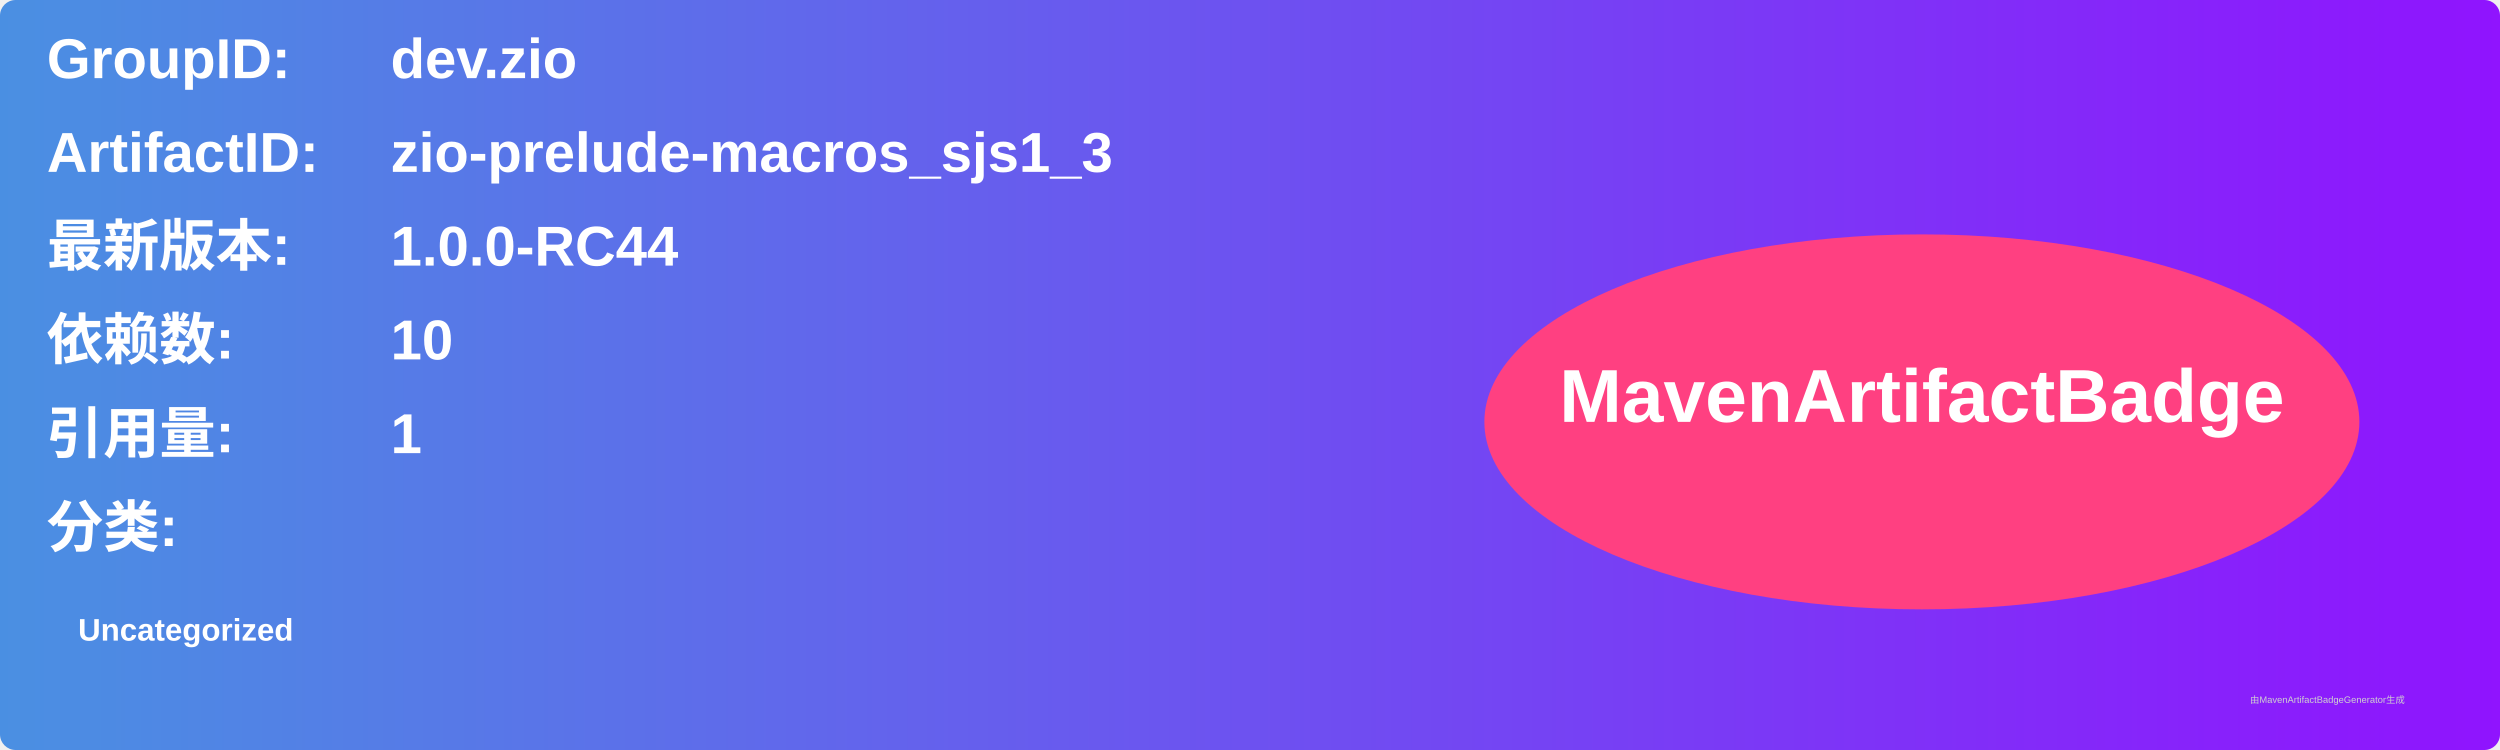
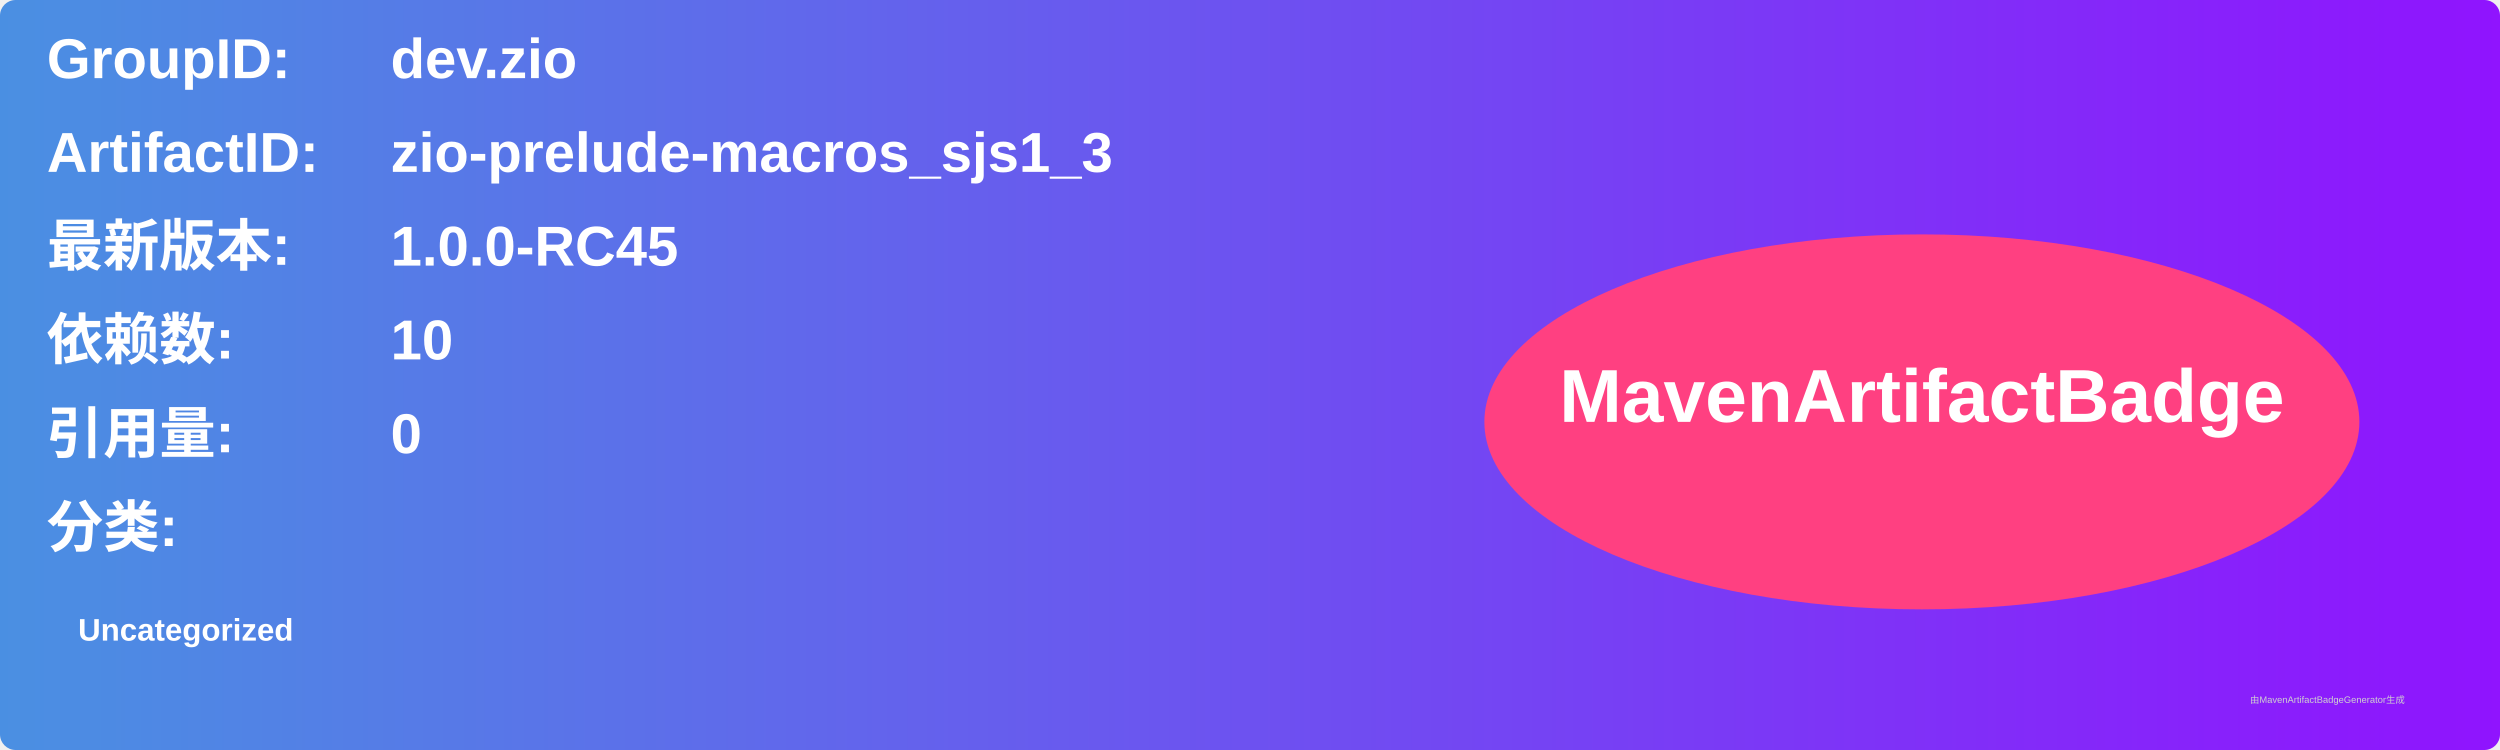
<svg xmlns="http://www.w3.org/2000/svg" width="800" height="240" viewBox="0 0 800 240">
  <linearGradient id="grad" x1="0%" y1="0%" x2="100%" y2="0%">
    <stop offset="0%" stop-color="#4a90e2" />
    <stop offset="100%" stop-color="#9013fe" />
  </linearGradient>
  <rect width="100%" height="100%" rx="5" ry="5" fill="url(#grad)" />
  <g transform="translate(15, 15)">
    <text x="0" y="10" font-family="Arial" font-size="18" fill="white" font-weight="bold" width="260">GroupID:</text>
    <text x="110" y="10" font-family="Arial" font-size="18" fill="white" font-weight="bold" width="460">dev.zio</text>
    <text x="0" y="40" font-family="Arial" font-size="18" fill="white" font-weight="bold" width="260">ArtifactID:</text>
    <text x="110" y="40" font-family="Arial" font-size="18" fill="white" font-weight="bold" width="460">zio-prelude-macros_sjs1_3</text>
    <text x="0" y="70" font-family="Arial" font-size="18" fill="white" font-weight="bold">最新版本:</text>
    <text x="110" y="70" font-family="Arial" font-size="18" fill="white" font-weight="bold">
-       <tspan font-weight="bold">1.0.0-RC44</tspan>
+       <tspan font-weight="bold">1.0.0-RC45</tspan>
    </text>
    <text x="0" y="100" font-family="Arial" font-size="18" fill="white" font-weight="bold">依赖数: </text>
    <text x="110" y="100" font-family="Arial" font-size="18" fill="white">
      <tspan font-weight="bold">10</tspan>
    </text>
    <text x="0" y="130" font-family="Arial" font-size="18" fill="white" font-weight="bold">引用量: </text>
    <text x="110" y="130" font-family="Arial" font-size="18" fill="white">
-       <tspan font-weight="bold">1</tspan>
+       <tspan font-weight="bold">0</tspan>
    </text>
    <text x="0" y="160" font-family="Arial" font-size="18" fill="white" font-weight="bold">分类:</text>
    <text x="10" y="190" font-family="Arial" font-size="10" fill="white">
      <tspan font-weight="bold">Uncategorized</tspan>
    </text>
    <ellipse cx="600" cy="120" rx="140" ry="60" fill="#ff4081" />
    <text x="600" y="120" text-anchor="middle" font-family="Arial" font-size="24" fill="white" font-weight="bold">MavenArtifactBadge</text>
  </g>
  <text x="720" y="225" font-family="Arial" font-size="3" fill="#d0d0d0">由MavenArtifactBadgeGenerator生成</text>
</svg>
